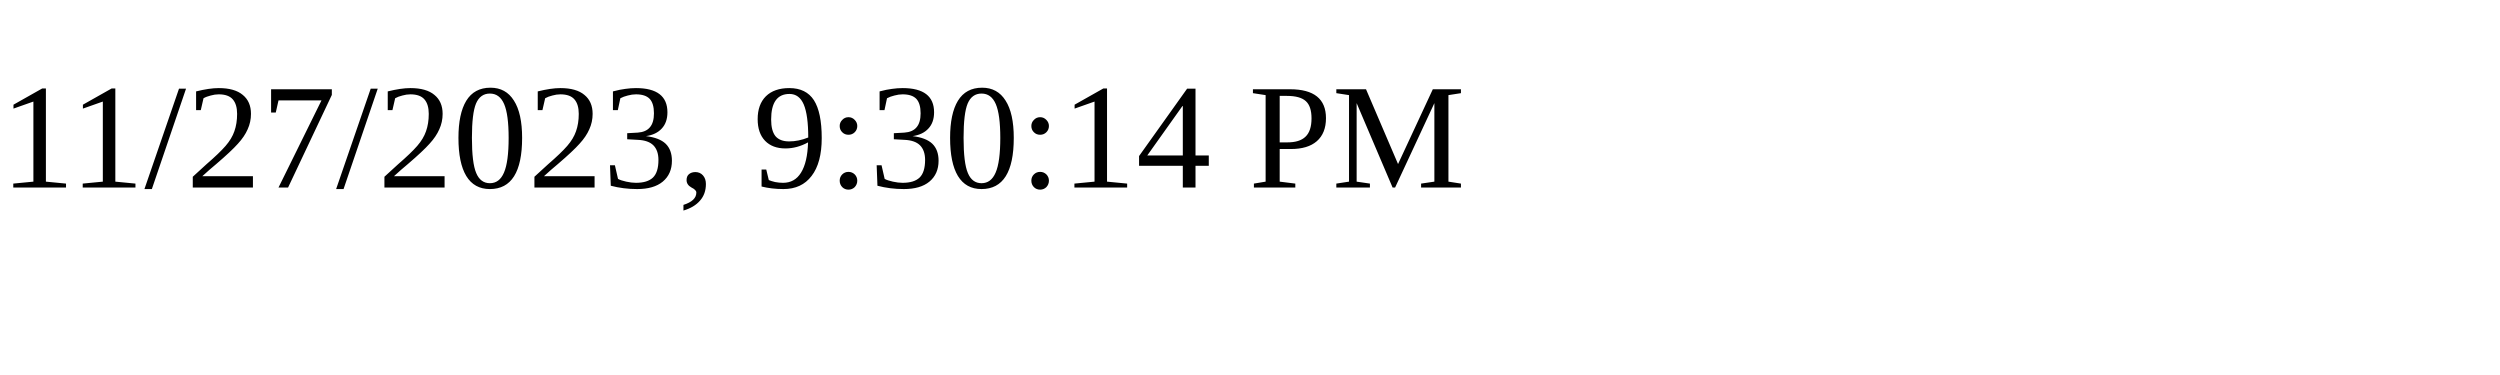
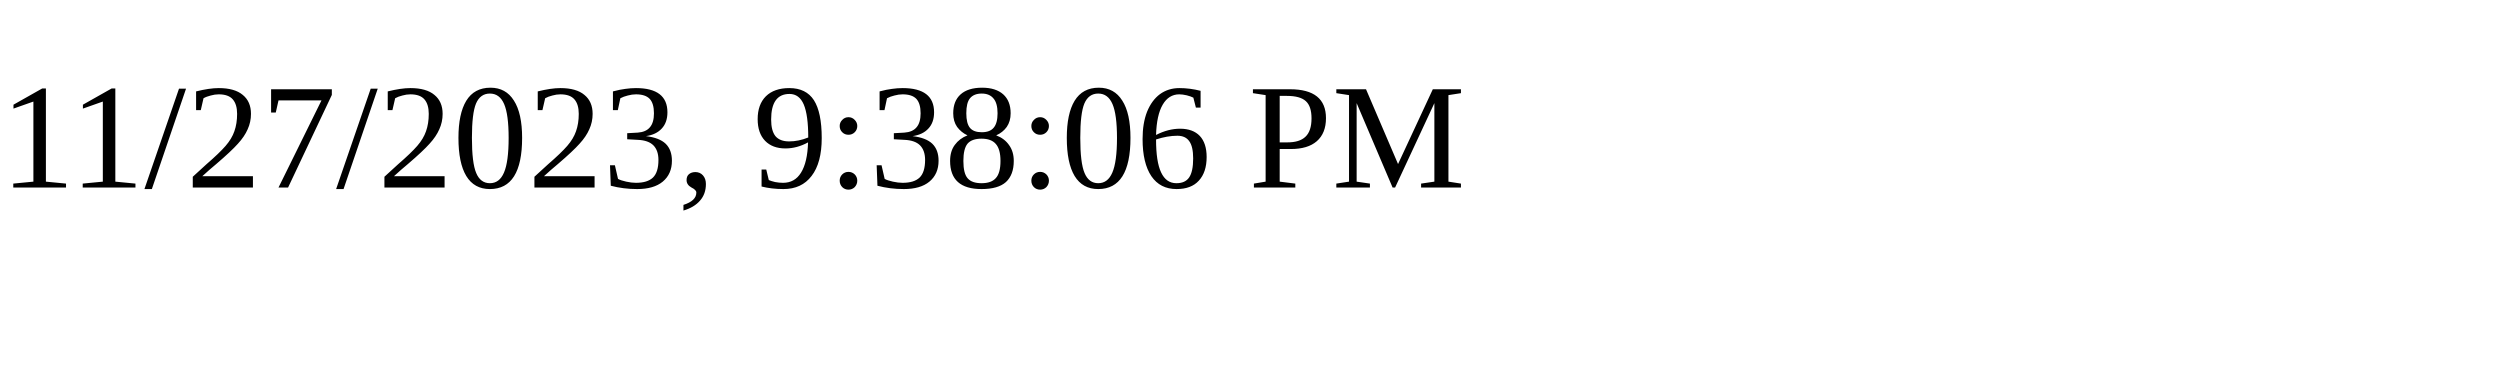
<svg xmlns="http://www.w3.org/2000/svg" height="30" width="200">
-   <text x="0" y="15">11/27/2023, 9:30:14 PM</text>
+   <text x="0" y="15">11/27/2023, 9:38:06 PM</text>
</svg>
